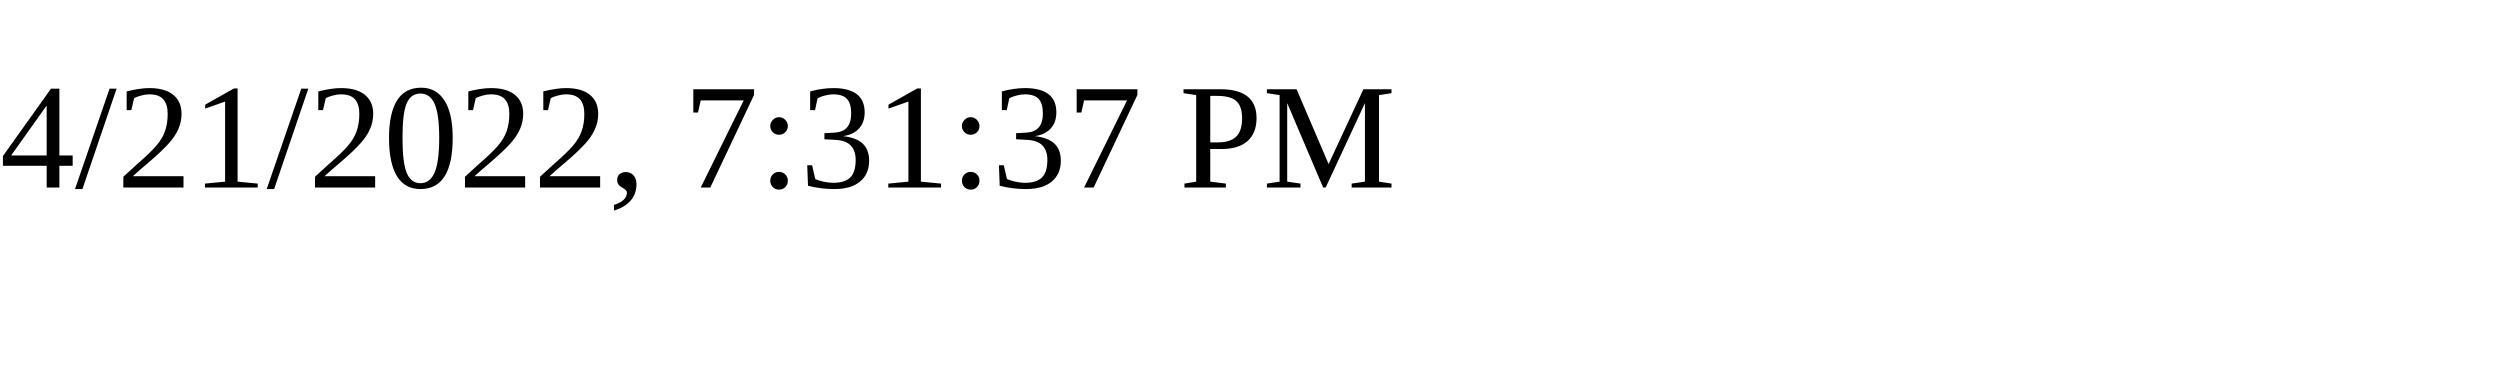
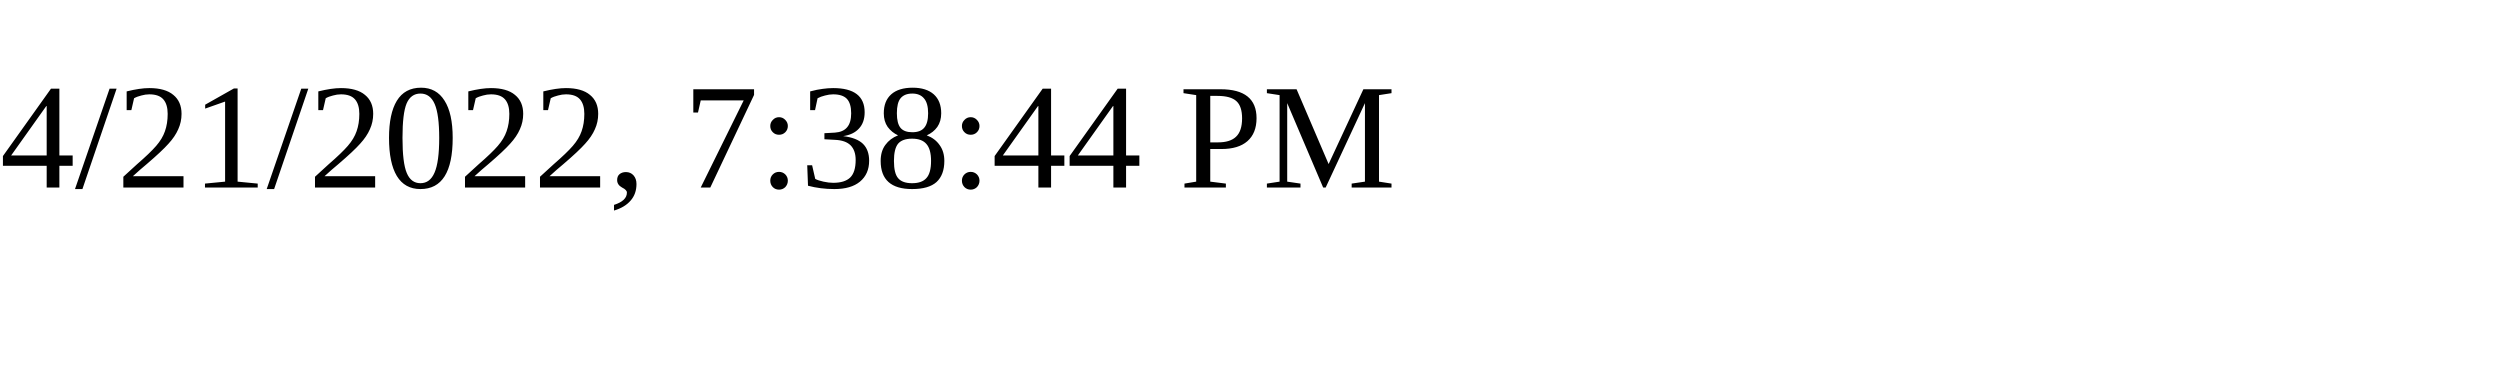
<svg xmlns="http://www.w3.org/2000/svg" height="30" width="200">
-   <text x="0" y="15">4/21/2022, 7:31:37 PM</text>
+   <text x="0" y="15">4/21/2022, 7:38:44 PM</text>
</svg>
